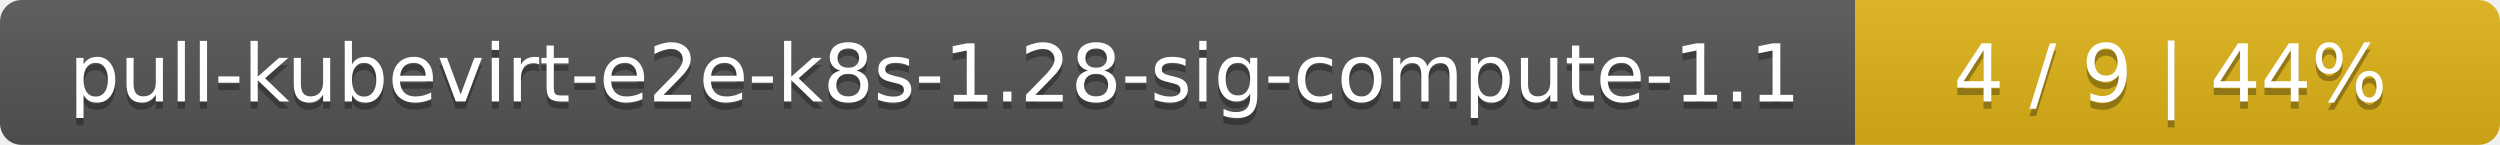
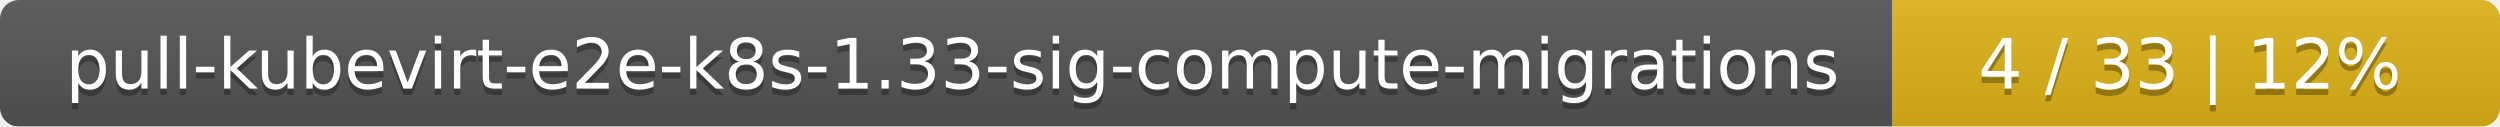
- <svg xmlns="http://www.w3.org/2000/svg" width="345" height="20">
+ <svg xmlns="http://www.w3.org/2000/svg" width="395" height="20">
  <linearGradient id="smooth" x2="0" y2="100%">
    <stop offset="0" stop-color="#bbb" stop-opacity=".1" />
    <stop offset="1" stop-opacity=".1" />
  </linearGradient>
  <mask id="round">
-     <rect width="345" height="20" rx="3" fill="#fff" />
+     <rect width="395" height="20" rx="3" fill="#fff" />
  </mask>
  <g mask="url(#round)">
-     <rect width="256" height="20" fill="#555" />
-     <rect x="256" width="89" height="20" fill="#dfb317" />
-     <rect width="345" height="20" fill="url(#smooth)" />
+     <rect width="299" height="20" fill="#555" />
+     <rect x="299" width="96" height="20" fill="#dfb317" />
+     <rect width="395" height="20" fill="url(#smooth)" />
  </g>
  <g fill="#fff" text-anchor="middle" font-family="DejaVu Sans,Verdana,Geneva,sans-serif" font-size="11">
-     <text x="129" y="15" fill="#010101" fill-opacity=".3">pull-kubevirt-e2e-k8s-1.28-sig-compute-1.1</text>
-     <text x="129" y="14">pull-kubevirt-e2e-k8s-1.28-sig-compute-1.1</text>
-     <text x="299.5" y="15" fill="#010101" fill-opacity=".3">4 / 9    |    44%</text>
-     <text x="299.5" y="14">4 / 9    |    44%</text>
+     <text x="150.5" y="15" fill="#010101" fill-opacity=".3">pull-kubevirt-e2e-k8s-1.33-sig-compute-migrations</text>
+     <text x="150.5" y="14">pull-kubevirt-e2e-k8s-1.33-sig-compute-migrations</text>
+     <text x="346" y="15" fill="#010101" fill-opacity=".3">4 / 33    |    12%</text>
+     <text x="346" y="14">4 / 33    |    12%</text>
  </g>
</svg>
